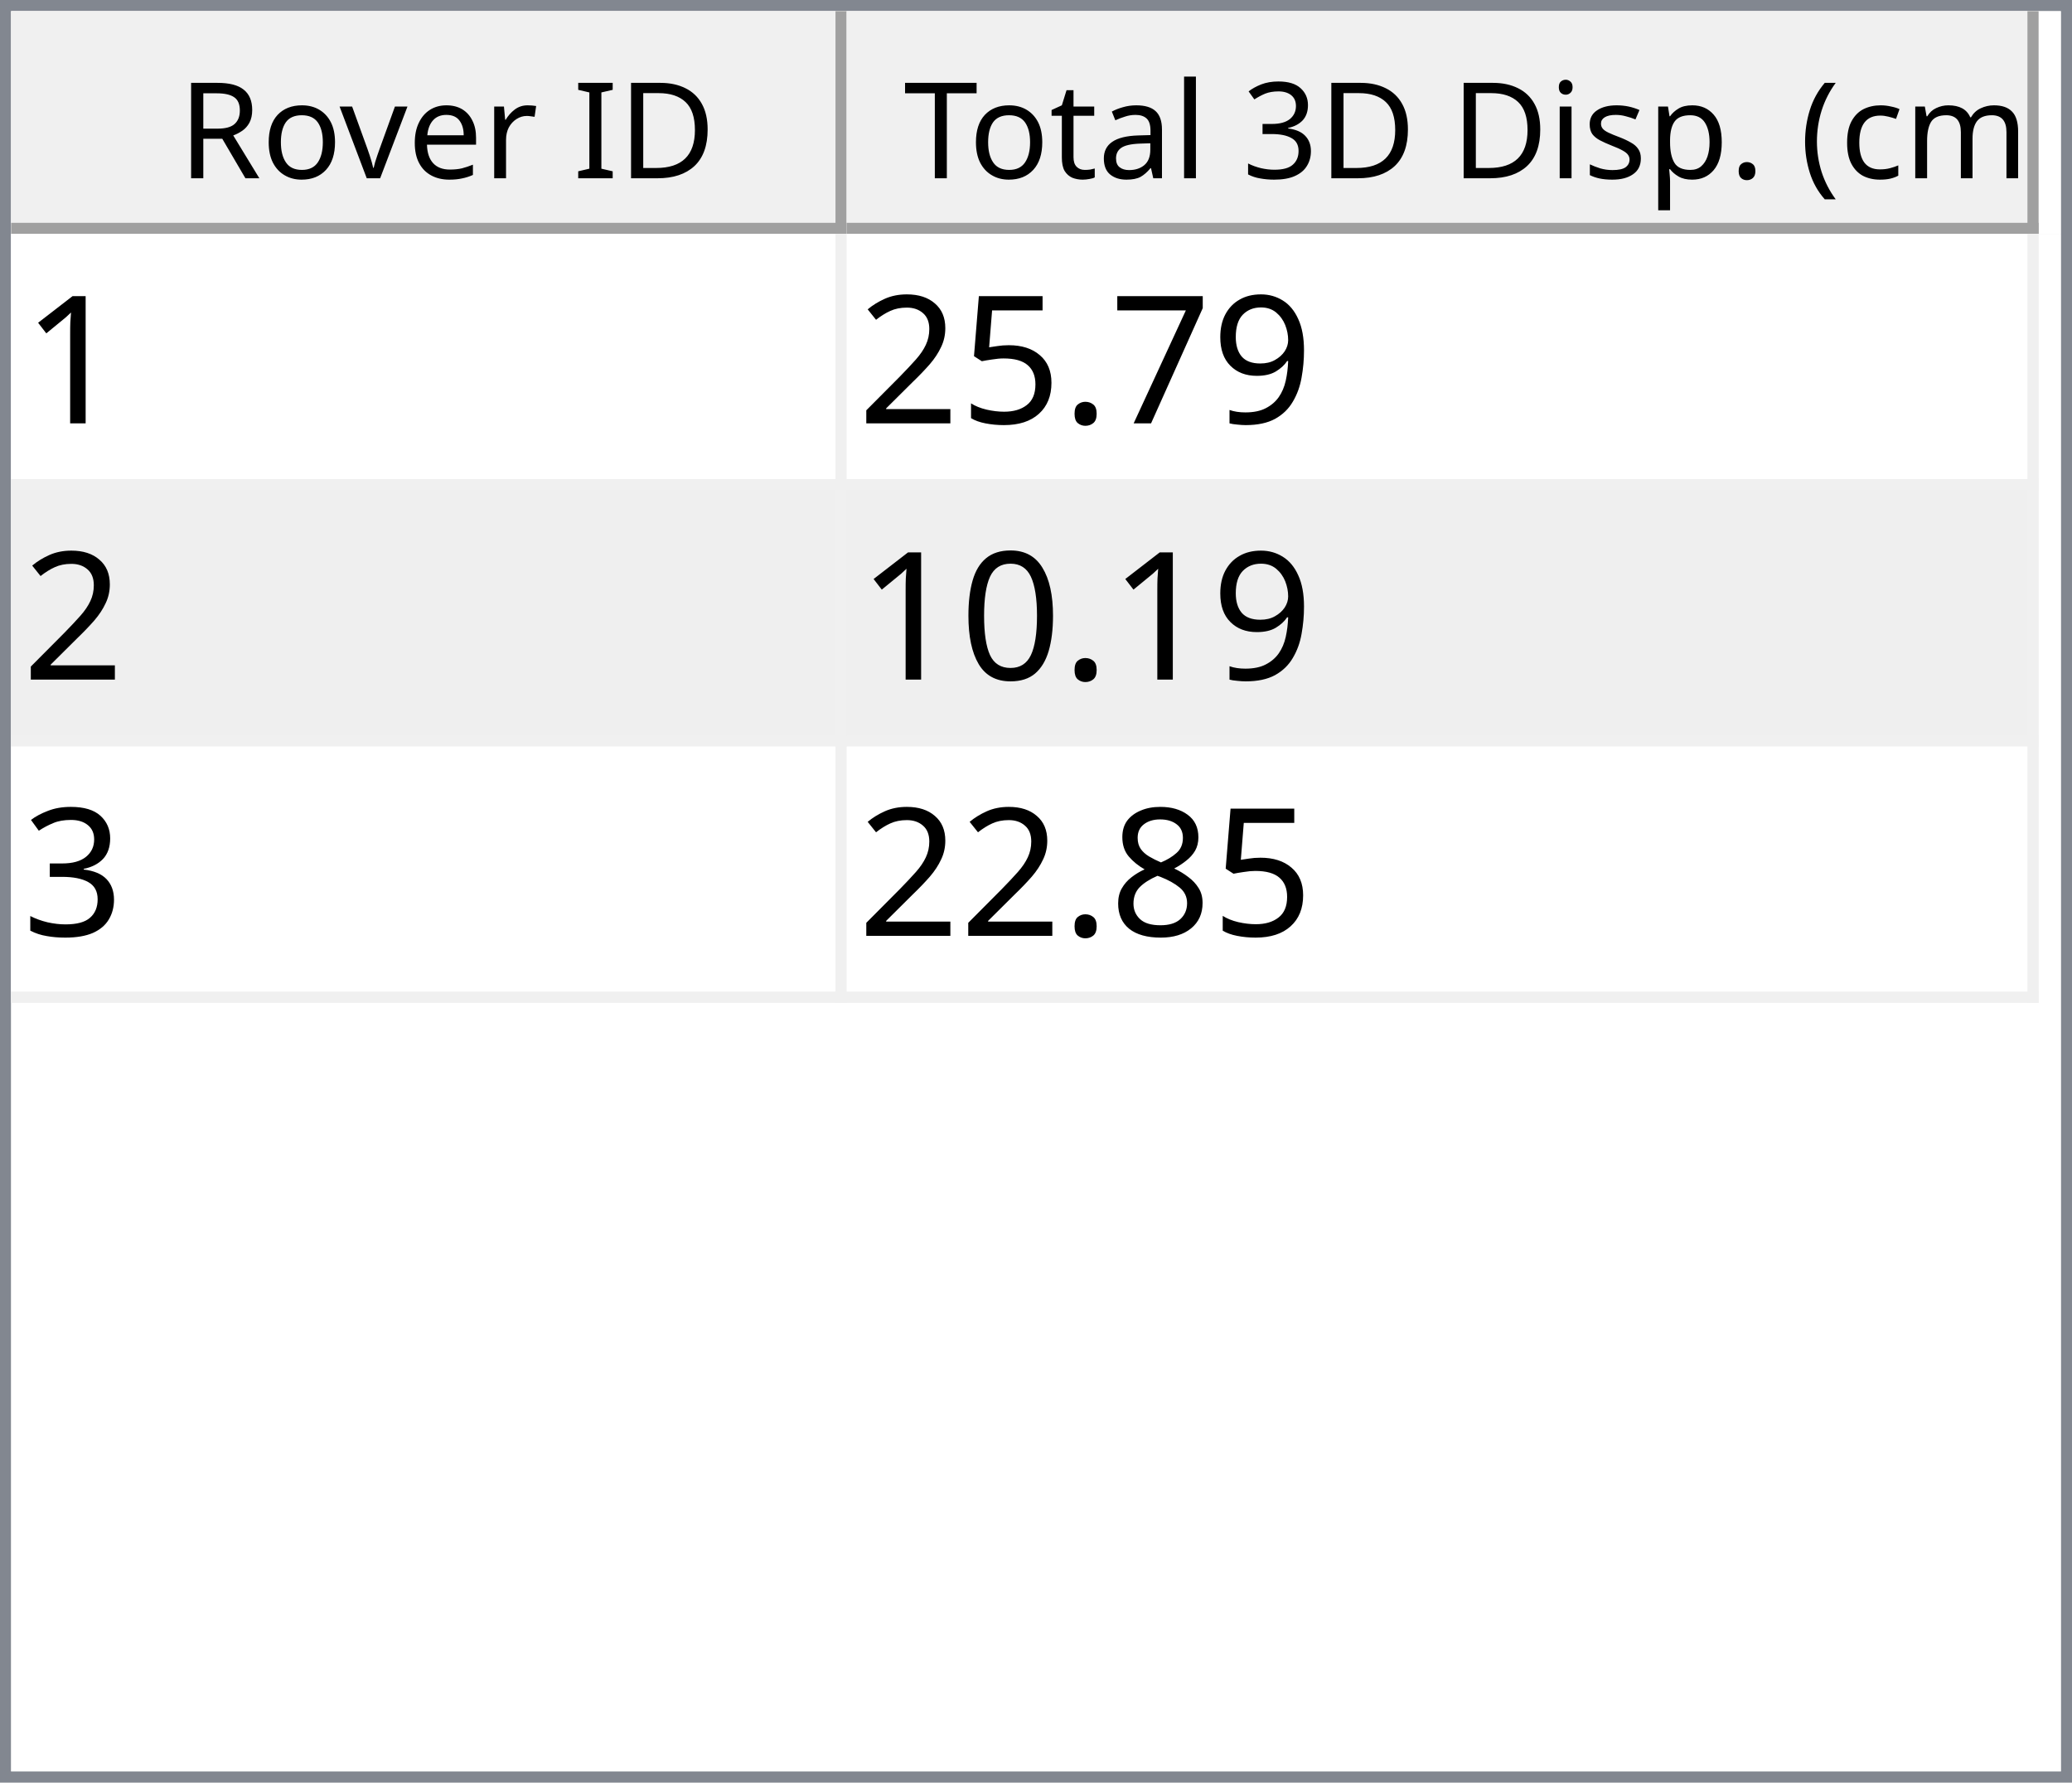
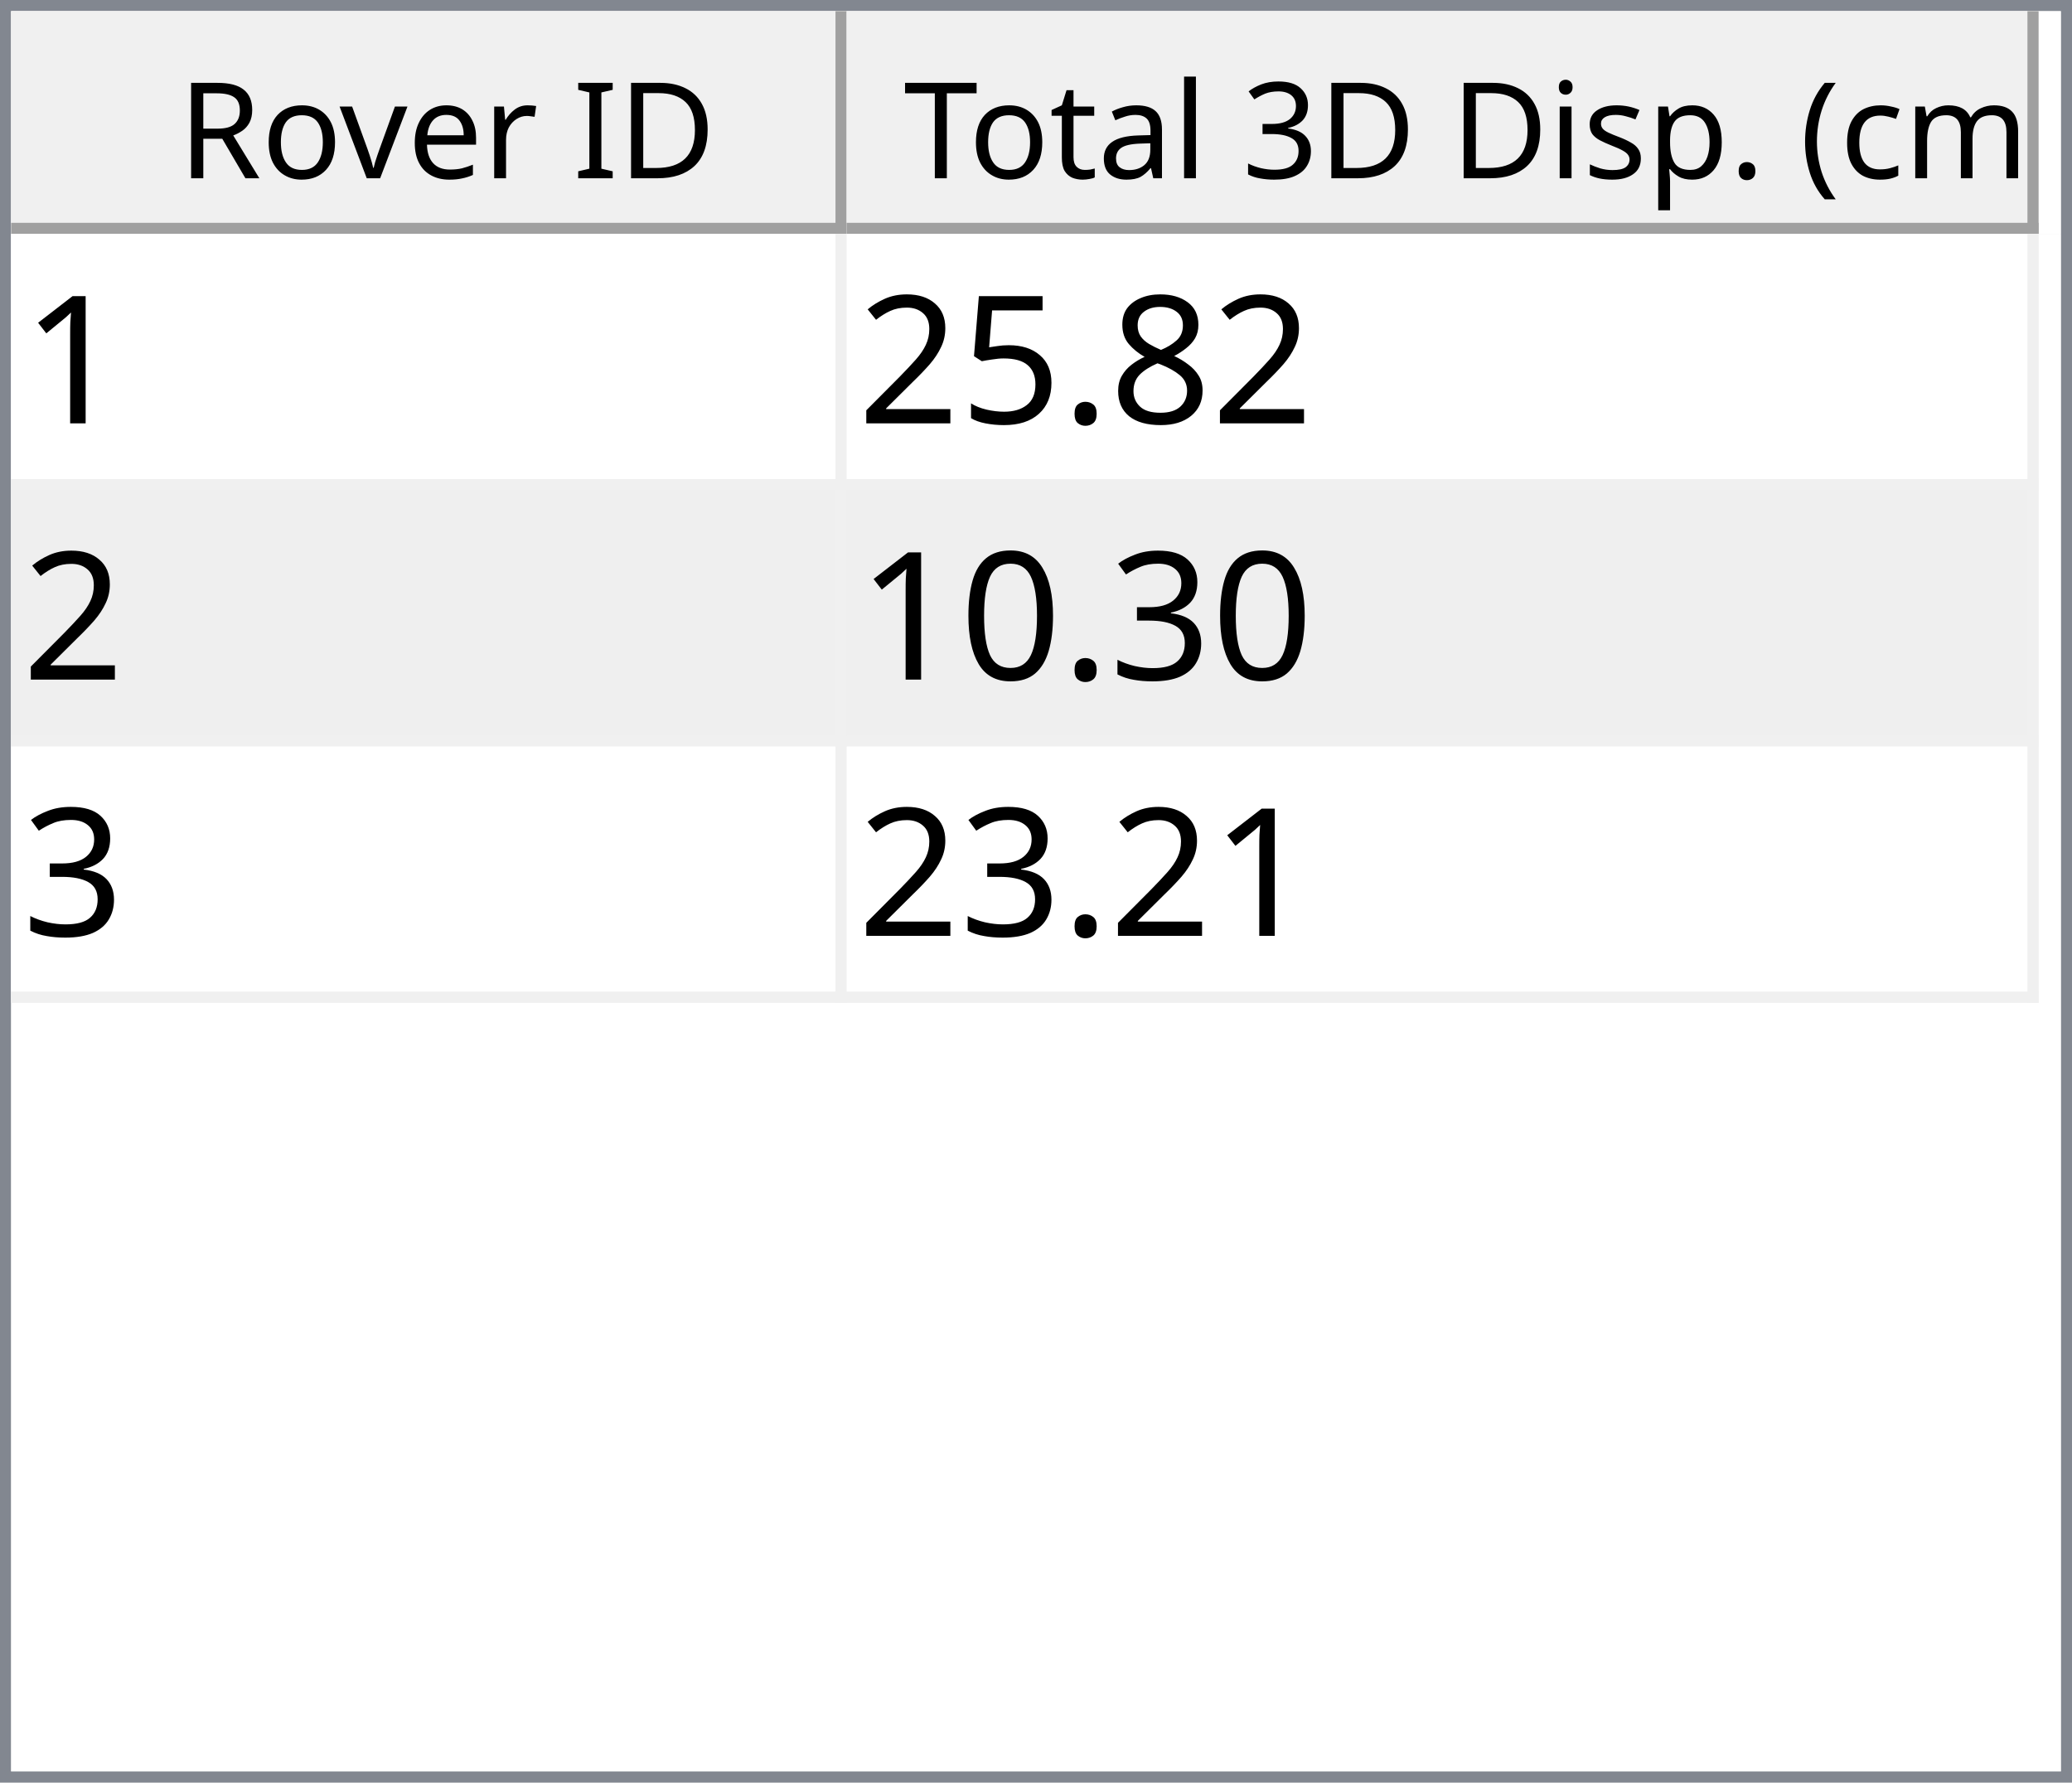
<svg xmlns="http://www.w3.org/2000/svg" style="fill-opacity:1; color-rendering:auto; color-interpolation:auto; text-rendering:auto; stroke:black; stroke-linecap:square; stroke-miterlimit:10; shape-rendering:auto; stroke-opacity:1; fill:black; stroke-dasharray:none; font-weight:normal; stroke-width:1; font-family:'Dialog'; font-style:normal; stroke-linejoin:miter; font-size:12px; stroke-dashoffset:0; image-rendering:auto;" width="186" height="160">
  <defs id="genericDefs" />
  <g>
    <defs id="defs1">
      <clipPath clipPathUnits="userSpaceOnUse" id="clipPath1">
        <path d="M0 0 L186 0 L186 160 L0 160 L0 0 Z" />
      </clipPath>
      <clipPath clipPathUnits="userSpaceOnUse" id="clipPath2">
        <path d="M0 0 L0 160 L186 160 L186 0 Z" />
      </clipPath>
      <clipPath clipPathUnits="userSpaceOnUse" id="clipPath3">
        <path d="M0 0 L0 20 L184 20 L184 0 Z" />
      </clipPath>
      <clipPath clipPathUnits="userSpaceOnUse" id="clipPath4">
        <path d="M0 0 L0 20 L75 20 L75 0 Z" />
      </clipPath>
      <clipPath clipPathUnits="userSpaceOnUse" id="clipPath5">
        <path d="M1 1 L1 19 L74 19 L74 1 Z" />
      </clipPath>
      <clipPath clipPathUnits="userSpaceOnUse" id="clipPath6">
        <path d="M0 0 L0 18 L73 18 L73 0 Z" />
      </clipPath>
      <clipPath clipPathUnits="userSpaceOnUse" id="clipPath7">
        <path d="M-0.5 -0.5 L-0.5 19.5 L74.5 19.5 L74.5 -0.5 Z" />
      </clipPath>
      <clipPath clipPathUnits="userSpaceOnUse" id="clipPath8">
        <path d="M0 0 L0 20 L107 20 L107 0 Z" />
      </clipPath>
      <clipPath clipPathUnits="userSpaceOnUse" id="clipPath9">
        <path d="M1 1 L1 19 L106 19 L106 1 Z" />
      </clipPath>
      <clipPath clipPathUnits="userSpaceOnUse" id="clipPath10">
        <path d="M0 0 L0 18 L105 18 L105 0 Z" />
      </clipPath>
      <clipPath clipPathUnits="userSpaceOnUse" id="clipPath11">
        <path d="M-0.5 -0.5 L-0.5 19.5 L106.5 19.5 L106.5 -0.5 Z" />
      </clipPath>
      <clipPath clipPathUnits="userSpaceOnUse" id="clipPath12">
        <path d="M0 0 L0 138 L184 138 L184 0 Z" />
      </clipPath>
      <clipPath clipPathUnits="userSpaceOnUse" id="clipPath13">
        <path d="M0 0 L0 69 L182 69 L182 0 Z" />
      </clipPath>
      <clipPath clipPathUnits="userSpaceOnUse" id="clipPath14">
        <path d="M-0.5 -0.5 L-0.5 68.5 L181.5 68.5 L181.5 -0.5 Z" />
      </clipPath>
      <clipPath clipPathUnits="userSpaceOnUse" id="clipPath15">
        <path d="M0 0 L0 22 L74 22 L74 0 Z" />
      </clipPath>
      <clipPath clipPathUnits="userSpaceOnUse" id="clipPath16">
        <path d="M0 0 L0 22 L106 22 L106 0 Z" />
      </clipPath>
      <font horiz-adv-x="64.551" id="font1">
        <font-face ascent="107.91" descent="25.098" units-per-em="100" style="font-style:normal; font-family:Segoe UI; font-weight:normal;" />
        <missing-glyph horiz-adv-x="64.551" d="M8.109 0 L8.109 68.266 L56.453 68.266 L56.453 0 L8.109 0 ZM15.328 7.234 L49.219 7.234 L49.219 61.031 L15.328 61.031 L15.328 7.234 Z" />
        <glyph unicode="D" horiz-adv-x="70.117" d="M9.188 0 L9.188 70.016 L28.516 70.016 Q65.531 70.016 65.531 35.891 Q65.531 19.672 55.25 9.836 Q44.969 0 27.734 0 L9.188 0 ZM17.391 62.594 L17.391 7.422 L27.828 7.422 Q41.609 7.422 49.273 14.797 Q56.938 22.172 56.938 35.688 Q56.938 62.594 28.328 62.594 L17.391 62.594 Z" />
        <glyph unicode="I" horiz-adv-x="26.611" d="M17.391 0 L9.188 0 L9.188 70.016 L17.391 70.016 L17.391 0 Z" />
        <glyph unicode=" " horiz-adv-x="27.393" d="" />
        <glyph unicode="r" horiz-adv-x="34.766" d="M34.188 41.891 Q32.078 43.5 28.125 43.5 Q23 43.5 19.555 38.672 Q16.109 33.844 16.109 25.484 L16.109 0 L8.109 0 L8.109 50 L16.109 50 L16.109 39.703 L16.312 39.703 Q18.016 44.969 21.531 47.922 Q25.047 50.875 29.391 50.875 Q32.516 50.875 34.188 50.203 L34.188 41.891 Z" />
        <glyph unicode="e" horiz-adv-x="52.295" d="M48.297 23 L12.984 23 Q13.188 14.656 17.484 10.109 Q21.781 5.562 29.297 5.562 Q37.75 5.562 44.828 11.141 L44.828 3.609 Q38.234 -1.172 27.391 -1.172 Q16.797 -1.172 10.742 5.641 Q4.688 12.453 4.688 24.812 Q4.688 36.469 11.305 43.82 Q17.922 51.172 27.734 51.172 Q37.547 51.172 42.922 44.828 Q48.297 38.484 48.297 27.203 L48.297 23 ZM40.094 29.781 Q40.047 36.719 36.75 40.578 Q33.453 44.438 27.594 44.438 Q21.922 44.438 17.969 40.383 Q14.016 36.328 13.094 29.781 L40.094 29.781 Z" />
        <glyph unicode="v" horiz-adv-x="47.9" d="M47.406 50 L27.484 0 L19.625 0 L0.688 50 L9.469 50 L22.172 13.672 Q23.578 9.672 23.922 6.688 L24.125 6.688 Q24.609 10.453 25.688 13.484 L38.969 50 L47.406 50 Z" />
        <glyph unicode="o" horiz-adv-x="58.594" d="M29 -1.172 Q17.922 -1.172 11.305 5.836 Q4.688 12.844 4.688 24.422 Q4.688 37.016 11.57 44.094 Q18.453 51.172 30.172 51.172 Q41.359 51.172 47.633 44.289 Q53.906 37.406 53.906 25.203 Q53.906 13.234 47.141 6.031 Q40.375 -1.172 29 -1.172 ZM29.594 44.438 Q21.875 44.438 17.383 39.188 Q12.891 33.938 12.891 24.703 Q12.891 15.828 17.43 10.695 Q21.969 5.562 29.594 5.562 Q37.359 5.562 41.531 10.594 Q45.703 15.625 45.703 24.906 Q45.703 34.281 41.531 39.359 Q37.359 44.438 29.594 44.438 Z" />
        <glyph unicode="R" horiz-adv-x="59.814" d="M59.375 0 L49.609 0 L37.891 19.625 Q36.281 22.359 34.766 24.289 Q33.25 26.219 31.664 27.438 Q30.078 28.656 28.25 29.219 Q26.422 29.781 24.125 29.781 L17.391 29.781 L17.391 0 L9.188 0 L9.188 70.016 L30.078 70.016 Q34.672 70.016 38.555 68.867 Q42.438 67.719 45.289 65.375 Q48.141 63.031 49.758 59.547 Q51.375 56.062 51.375 51.375 Q51.375 47.703 50.273 44.656 Q49.172 41.609 47.148 39.211 Q45.125 36.812 42.266 35.133 Q39.406 33.453 35.844 32.516 L35.844 32.328 Q37.594 31.547 38.891 30.547 Q40.188 29.547 41.359 28.18 Q42.531 26.812 43.68 25.078 Q44.828 23.344 46.234 21.047 L59.375 0 ZM17.391 62.594 L17.391 37.203 L28.516 37.203 Q31.594 37.203 34.203 38.133 Q36.812 39.062 38.719 40.797 Q40.625 42.531 41.703 45.047 Q42.781 47.562 42.781 50.688 Q42.781 56.297 39.141 59.445 Q35.5 62.594 28.609 62.594 L17.391 62.594 Z" />
        <glyph unicode=")" horiz-adv-x="30.176" d="M8.297 -15.922 L1.172 -15.922 Q16.406 2.344 16.406 26.812 Q16.406 51.469 1.078 70.016 L8.297 70.016 Q23.531 52.156 23.531 26.703 Q23.531 1.375 8.297 -15.922 Z" />
        <glyph unicode="m" horiz-adv-x="86.133" d="M79.109 0 L71.094 0 L71.094 28.719 Q71.094 37.016 68.531 40.727 Q65.969 44.438 59.906 44.438 Q54.781 44.438 51.195 39.75 Q47.609 35.062 47.609 28.516 L47.609 0 L39.594 0 L39.594 29.688 Q39.594 44.438 28.219 44.438 Q22.953 44.438 19.531 40.016 Q16.109 35.594 16.109 28.516 L16.109 0 L8.109 0 L8.109 50 L16.109 50 L16.109 42.094 L16.312 42.094 Q21.625 51.172 31.844 51.172 Q36.969 51.172 40.773 48.312 Q44.578 45.453 46 40.828 Q51.562 51.172 62.594 51.172 Q79.109 51.172 79.109 30.812 L79.109 0 Z" />
        <glyph unicode="c" horiz-adv-x="46.191" d="M42.188 2.297 Q36.422 -1.172 28.516 -1.172 Q17.828 -1.172 11.258 5.789 Q4.688 12.75 4.688 23.828 Q4.688 36.188 11.766 43.68 Q18.844 51.172 30.672 51.172 Q37.25 51.172 42.281 48.734 L42.281 40.531 Q36.719 44.438 30.375 44.438 Q22.703 44.438 17.797 38.945 Q12.891 33.453 12.891 24.516 Q12.891 15.719 17.508 10.641 Q22.125 5.562 29.891 5.562 Q36.422 5.562 42.188 9.906 L42.188 2.297 Z" />
        <glyph unicode="(" horiz-adv-x="30.176" d="M29.109 -15.922 L21.969 -15.922 Q6.844 1.375 6.844 26.703 Q6.844 52.156 21.969 70.016 L29.203 70.016 Q13.875 51.469 13.875 26.812 Q13.875 2.344 29.109 -15.922 Z" />
        <glyph unicode="." horiz-adv-x="21.68" d="M10.891 -1.078 Q8.641 -1.078 7.055 0.539 Q5.469 2.156 5.469 4.391 Q5.469 6.641 7.055 8.273 Q8.641 9.906 10.891 9.906 Q13.188 9.906 14.797 8.273 Q16.406 6.641 16.406 4.391 Q16.406 2.156 14.797 0.539 Q13.188 -1.078 10.891 -1.078 Z" />
        <glyph unicode="p" horiz-adv-x="58.789" d="M16.312 7.234 L16.109 7.234 L16.109 -23 L8.109 -23 L8.109 50 L16.109 50 L16.109 41.219 L16.312 41.219 Q22.219 51.172 33.594 51.172 Q43.266 51.172 48.688 44.461 Q54.109 37.75 54.109 26.469 Q54.109 13.922 48 6.375 Q41.891 -1.172 31.297 -1.172 Q21.578 -1.172 16.312 7.234 ZM16.109 27.391 L16.109 20.406 Q16.109 14.203 20.141 9.883 Q24.172 5.562 30.375 5.562 Q37.641 5.562 41.773 11.133 Q45.906 16.703 45.906 26.609 Q45.906 34.969 42.047 39.703 Q38.188 44.438 31.594 44.438 Q24.609 44.438 20.359 39.578 Q16.109 34.719 16.109 27.391 Z" />
        <glyph unicode="s" horiz-adv-x="42.432" d="M5.078 1.812 L5.078 10.406 Q11.625 5.562 19.484 5.562 Q30.031 5.562 30.031 12.594 Q30.031 14.594 29.125 15.992 Q28.219 17.391 26.68 18.461 Q25.141 19.531 23.07 20.383 Q21 21.234 18.609 22.172 Q15.281 23.484 12.766 24.828 Q10.25 26.172 8.57 27.859 Q6.891 29.547 6.031 31.695 Q5.172 33.844 5.172 36.719 Q5.172 40.234 6.789 42.945 Q8.406 45.656 11.086 47.484 Q13.766 49.312 17.211 50.242 Q20.656 51.172 24.312 51.172 Q30.812 51.172 35.938 48.922 L35.938 40.828 Q30.422 44.438 23.25 44.438 Q21 44.438 19.195 43.922 Q17.391 43.406 16.094 42.477 Q14.797 41.547 14.086 40.258 Q13.375 38.969 13.375 37.406 Q13.375 35.453 14.086 34.133 Q14.797 32.812 16.164 31.789 Q17.531 30.766 19.484 29.938 Q21.438 29.109 23.922 28.125 Q27.25 26.859 29.883 25.516 Q32.516 24.172 34.375 22.484 Q36.234 20.797 37.234 18.602 Q38.234 16.406 38.234 13.375 Q38.234 9.672 36.602 6.938 Q34.969 4.203 32.234 2.398 Q29.5 0.594 25.93 -0.289 Q22.359 -1.172 18.453 -1.172 Q10.75 -1.172 5.078 1.812 Z" />
        <glyph unicode="i" horiz-adv-x="24.219" d="M12.203 62.703 Q10.062 62.703 8.547 64.164 Q7.031 65.625 7.031 67.875 Q7.031 70.125 8.547 71.609 Q10.062 73.094 12.203 73.094 Q14.406 73.094 15.945 71.609 Q17.484 70.125 17.484 67.875 Q17.484 65.719 15.945 64.211 Q14.406 62.703 12.203 62.703 ZM16.109 0 L8.109 0 L8.109 50 L16.109 50 L16.109 0 Z" />
        <glyph unicode="3" horiz-adv-x="53.906" d="M46.531 19.828 Q46.531 15.094 44.75 11.211 Q42.969 7.328 39.719 4.57 Q36.469 1.812 31.93 0.297 Q27.391 -1.219 21.922 -1.219 Q11.922 -1.219 6 2.594 L6 11.188 Q13.094 5.609 22.219 5.609 Q25.875 5.609 28.828 6.539 Q31.781 7.469 33.906 9.227 Q36.031 10.984 37.18 13.477 Q38.328 15.969 38.328 19.094 Q38.328 32.812 18.797 32.812 L12.984 32.812 L12.984 39.594 L18.5 39.594 Q35.797 39.594 35.797 52.484 Q35.797 64.406 22.609 64.406 Q15.188 64.406 8.688 59.422 L8.688 67.188 Q15.375 71.188 24.609 71.188 Q29 71.188 32.57 69.969 Q36.141 68.75 38.68 66.555 Q41.219 64.359 42.609 61.281 Q44 58.203 44 54.5 Q44 40.672 30.031 36.719 L30.031 36.531 Q33.594 36.141 36.625 34.797 Q39.656 33.453 41.852 31.305 Q44.047 29.156 45.289 26.25 Q46.531 23.344 46.531 19.828 Z" />
        <glyph unicode="l" horiz-adv-x="24.219" d="M16.109 0 L8.109 0 L8.109 74.031 L16.109 74.031 L16.109 0 Z" />
        <glyph unicode="a" horiz-adv-x="50.879" d="M43.891 0 L35.891 0 L35.891 7.812 L35.688 7.812 Q30.469 -1.172 20.312 -1.172 Q12.844 -1.172 8.617 2.781 Q4.391 6.734 4.391 13.281 Q4.391 27.297 20.906 29.594 L35.891 31.688 Q35.891 44.438 25.594 44.438 Q16.547 44.438 9.281 38.281 L9.281 46.484 Q16.656 51.172 26.266 51.172 Q43.891 51.172 43.891 32.516 L43.891 0 ZM35.891 25.297 L23.828 23.641 Q18.266 22.859 15.43 20.875 Q12.594 18.891 12.594 13.875 Q12.594 10.203 15.211 7.883 Q17.828 5.562 22.172 5.562 Q28.125 5.562 32.008 9.742 Q35.891 13.922 35.891 20.312 L35.891 25.297 Z" />
        <glyph unicode="t" horiz-adv-x="33.887" d="M31.297 0.484 Q28.469 -1.078 23.828 -1.078 Q10.688 -1.078 10.688 13.578 L10.688 43.172 L2.094 43.172 L2.094 50 L10.688 50 L10.688 62.203 L18.703 64.797 L18.703 50 L31.297 50 L31.297 43.172 L18.703 43.172 L18.703 14.984 Q18.703 9.969 20.414 7.82 Q22.125 5.672 26.078 5.672 Q29.109 5.672 31.297 7.328 L31.297 0.484 Z" />
        <glyph unicode="T" horiz-adv-x="52.393" d="M50.594 62.594 L30.375 62.594 L30.375 0 L22.172 0 L22.172 62.594 L2 62.594 L2 70.016 L50.594 70.016 L50.594 62.594 Z" />
      </font>
      <font horiz-adv-x="75.0" id="font2">
        <font-face ascent="100.537" descent="21.973" units-per-em="100" style="font-style:normal; font-family:sans-serif; font-weight:normal;" />
        <missing-glyph horiz-adv-x="75.0" d="M12.5 0 L12.5 62.5 L62.5 62.5 L62.5 0 L12.5 0 ZM14.062 1.562 L60.938 1.562 L60.938 60.938 L14.062 60.938 L14.062 1.562 Z" />
        <glyph unicode="1" horiz-adv-x="55.615" d="M37.25 0 L28.469 0 L28.469 56 Q25.297 52.984 20.141 49.953 Q14.984 46.922 10.891 45.406 L10.891 53.906 Q18.266 57.375 23.781 62.305 Q29.297 67.234 31.594 71.875 L37.25 71.875 L37.25 0 Z" />
-         <glyph unicode="9" horiz-adv-x="55.615" d="M5.469 16.547 L13.922 17.328 Q14.984 11.375 18.016 8.688 Q21.047 6 25.781 6 Q29.828 6 32.883 7.859 Q35.938 9.719 37.891 12.82 Q39.844 15.922 41.164 21.195 Q42.484 26.469 42.484 31.938 Q42.484 32.516 42.438 33.688 Q39.797 29.5 35.234 26.883 Q30.672 24.266 25.344 24.266 Q16.453 24.266 10.305 30.711 Q4.156 37.156 4.156 47.703 Q4.156 58.594 10.578 65.234 Q17 71.875 26.656 71.875 Q33.641 71.875 39.43 68.117 Q45.219 64.359 48.219 57.398 Q51.219 50.438 51.219 37.25 Q51.219 23.531 48.242 15.406 Q45.266 7.281 39.383 3.031 Q33.5 -1.219 25.594 -1.219 Q17.188 -1.219 11.867 3.445 Q6.547 8.109 5.469 16.547 ZM41.453 48.141 Q41.453 55.719 37.43 60.156 Q33.406 64.594 27.734 64.594 Q21.875 64.594 17.531 59.812 Q13.188 55.031 13.188 47.406 Q13.188 40.578 17.312 36.305 Q21.438 32.031 27.484 32.031 Q33.594 32.031 37.523 36.305 Q41.453 40.578 41.453 48.141 Z" />
-         <glyph unicode="7" horiz-adv-x="55.615" d="M4.734 62.203 L4.734 70.656 L51.078 70.656 L51.078 63.812 Q44.234 56.547 37.523 44.484 Q30.812 32.422 27.156 19.672 Q24.516 10.688 23.781 0 L14.75 0 Q14.891 8.453 18.062 20.414 Q21.234 32.375 27.172 43.484 Q33.109 54.594 39.797 62.203 L4.734 62.203 Z" />
+         <glyph unicode="8" horiz-adv-x="55.615" d="M17.672 38.812 Q12.203 40.828 9.57 44.539 Q6.938 48.25 6.938 53.422 Q6.938 61.234 12.555 66.555 Q18.172 71.875 27.484 71.875 Q36.859 71.875 42.578 66.43 Q48.297 60.984 48.297 53.172 Q48.297 48.188 45.68 44.508 Q43.062 40.828 37.75 38.812 Q44.344 36.672 47.781 31.883 Q51.219 27.094 51.219 20.453 Q51.219 11.281 44.727 5.031 Q38.234 -1.219 27.641 -1.219 Q17.047 -1.219 10.547 5.055 Q4.047 11.328 4.047 20.703 Q4.047 27.688 7.594 32.398 Q11.141 37.109 17.672 38.812 ZM15.922 53.719 Q15.922 48.641 19.195 45.414 Q22.469 42.188 27.688 42.188 Q32.766 42.188 36.016 45.383 Q39.266 48.578 39.266 53.219 Q39.266 58.062 35.914 61.359 Q32.562 64.656 27.594 64.656 Q22.562 64.656 19.242 61.43 Q15.922 58.203 15.922 53.719 ZM13.094 20.656 Q13.094 16.891 14.875 13.375 Q16.656 9.859 20.172 7.93 Q23.688 6 27.734 6 Q34.031 6 38.133 10.055 Q42.234 14.109 42.234 20.359 Q42.234 26.703 38.016 30.859 Q33.797 35.016 27.438 35.016 Q21.234 35.016 17.164 30.914 Q13.094 26.812 13.094 20.656 Z" />
        <glyph unicode="." horiz-adv-x="27.783" d="M9.078 0 L9.078 10.016 L19.094 10.016 L19.094 0 L9.078 0 Z" />
        <glyph unicode="5" horiz-adv-x="55.615" d="M4.156 18.75 L13.375 19.531 Q14.406 12.797 18.141 9.398 Q21.875 6 27.156 6 Q33.5 6 37.891 10.789 Q42.281 15.578 42.281 23.484 Q42.281 31 38.062 35.352 Q33.844 39.703 27 39.703 Q22.75 39.703 19.336 37.773 Q15.922 35.844 13.969 32.766 L5.719 33.844 L12.641 70.609 L48.25 70.609 L48.25 62.203 L19.672 62.203 L15.828 42.969 Q22.266 47.469 29.344 47.469 Q38.719 47.469 45.164 40.969 Q51.609 34.469 51.609 24.266 Q51.609 14.547 45.953 7.469 Q39.062 -1.219 27.156 -1.219 Q17.391 -1.219 11.211 4.25 Q5.031 9.719 4.156 18.75 Z" />
        <glyph unicode="2" horiz-adv-x="55.615" d="M50.344 8.453 L50.344 0 L3.031 0 Q2.938 3.172 4.047 6.109 Q5.859 10.938 9.836 15.625 Q13.812 20.312 21.344 26.469 Q33.016 36.031 37.117 41.625 Q41.219 47.219 41.219 52.203 Q41.219 57.422 37.477 61.008 Q33.734 64.594 27.734 64.594 Q21.391 64.594 17.578 60.789 Q13.766 56.984 13.719 50.25 L4.688 51.172 Q5.609 61.281 11.664 66.578 Q17.719 71.875 27.938 71.875 Q38.234 71.875 44.242 66.164 Q50.25 60.453 50.25 52 Q50.25 47.703 48.492 43.555 Q46.734 39.406 42.656 34.812 Q38.578 30.219 29.109 22.219 Q21.188 15.578 18.945 13.211 Q16.703 10.844 15.234 8.453 L50.344 8.453 Z" />
+         <glyph unicode="3" horiz-adv-x="55.615" d="M4.203 18.891 L12.984 20.062 Q14.5 12.594 18.141 9.297 Q21.781 6 27 6 Q33.203 6 37.477 10.297 Q41.75 14.594 41.75 20.953 Q41.75 27 37.797 30.93 Q33.844 34.859 27.734 34.859 Q25.25 34.859 21.531 33.891 L22.516 41.609 Q23.391 41.5 23.922 41.5 Q29.547 41.5 34.039 44.43 Q38.531 47.359 38.531 53.469 Q38.531 58.297 35.258 61.477 Q31.984 64.656 26.812 64.656 Q21.688 64.656 18.266 61.43 Q14.844 58.203 13.875 51.766 L5.078 53.328 Q6.688 62.156 12.398 67.016 Q18.109 71.875 26.609 71.875 Q32.469 71.875 37.398 69.359 Q42.328 66.844 44.945 62.5 Q47.562 58.156 47.562 53.266 Q47.562 48.641 45.07 44.828 Q42.578 41.016 37.703 38.766 Q44.047 37.312 47.562 32.695 Q51.078 28.078 51.078 21.141 Q51.078 11.766 44.242 5.25 Q37.406 -1.266 26.953 -1.266 Q17.531 -1.266 11.305 4.352 Q5.078 9.969 4.203 18.891 Z" />
        <glyph unicode="0" horiz-adv-x="55.615" d="M4.156 35.297 Q4.156 48 6.766 55.742 Q9.375 63.484 14.523 67.68 Q19.672 71.875 27.484 71.875 Q33.25 71.875 37.594 69.555 Q41.938 67.234 44.773 62.867 Q47.609 58.5 49.219 52.227 Q50.828 45.953 50.828 35.297 Q50.828 22.703 48.242 14.969 Q45.656 7.234 40.508 3.008 Q35.359 -1.219 27.484 -1.219 Q17.141 -1.219 11.234 6.203 Q4.156 15.141 4.156 35.297 ZM13.188 35.297 Q13.188 17.672 17.312 11.836 Q21.438 6 27.484 6 Q33.547 6 37.672 11.859 Q41.797 17.719 41.797 35.297 Q41.797 52.984 37.672 58.789 Q33.547 64.594 27.391 64.594 Q21.344 64.594 17.719 59.469 Q13.188 52.938 13.188 35.297 Z" />
-         <glyph unicode="3" horiz-adv-x="55.615" d="M4.203 18.891 L12.984 20.062 Q14.5 12.594 18.141 9.297 Q21.781 6 27 6 Q33.203 6 37.477 10.297 Q41.75 14.594 41.75 20.953 Q41.75 27 37.797 30.93 Q33.844 34.859 27.734 34.859 Q25.25 34.859 21.531 33.891 L22.516 41.609 Q23.391 41.5 23.922 41.5 Q29.547 41.5 34.039 44.43 Q38.531 47.359 38.531 53.469 Q38.531 58.297 35.258 61.477 Q31.984 64.656 26.812 64.656 Q21.688 64.656 18.266 61.43 Q14.844 58.203 13.875 51.766 L5.078 53.328 Q6.688 62.156 12.398 67.016 Q18.109 71.875 26.609 71.875 Q32.469 71.875 37.398 69.359 Q42.328 66.844 44.945 62.5 Q47.562 58.156 47.562 53.266 Q47.562 48.641 45.07 44.828 Q42.578 41.016 37.703 38.766 Q44.047 37.312 47.562 32.695 Q51.078 28.078 51.078 21.141 Q51.078 11.766 44.242 5.25 Q37.406 -1.266 26.953 -1.266 Q17.531 -1.266 11.305 4.352 Q5.078 9.969 4.203 18.891 Z" />
-         <glyph unicode="8" horiz-adv-x="55.615" d="M17.672 38.812 Q12.203 40.828 9.57 44.539 Q6.938 48.25 6.938 53.422 Q6.938 61.234 12.555 66.555 Q18.172 71.875 27.484 71.875 Q36.859 71.875 42.578 66.43 Q48.297 60.984 48.297 53.172 Q48.297 48.188 45.68 44.508 Q43.062 40.828 37.75 38.812 Q44.344 36.672 47.781 31.883 Q51.219 27.094 51.219 20.453 Q51.219 11.281 44.727 5.031 Q38.234 -1.219 27.641 -1.219 Q17.047 -1.219 10.547 5.055 Q4.047 11.328 4.047 20.703 Q4.047 27.688 7.594 32.398 Q11.141 37.109 17.672 38.812 ZM15.922 53.719 Q15.922 48.641 19.195 45.414 Q22.469 42.188 27.688 42.188 Q32.766 42.188 36.016 45.383 Q39.266 48.578 39.266 53.219 Q39.266 58.062 35.914 61.359 Q32.562 64.656 27.594 64.656 Q22.562 64.656 19.242 61.43 Q15.922 58.203 15.922 53.719 ZM13.094 20.656 Q13.094 16.891 14.875 13.375 Q16.656 9.859 20.172 7.93 Q23.688 6 27.734 6 Q34.031 6 38.133 10.055 Q42.234 14.109 42.234 20.359 Q42.234 26.703 38.016 30.859 Q33.797 35.016 27.438 35.016 Q21.234 35.016 17.164 30.914 Q13.094 26.812 13.094 20.656 Z" />
      </font>
    </defs>
    <g style="fill:white; stroke:white;">
      <rect x="0" y="0" width="186" style="clip-path:url(#clipPath1); stroke:none;" height="160" />
    </g>
    <g style="fill:white; text-rendering:optimizeSpeed; color-rendering:optimizeSpeed; image-rendering:optimizeSpeed; shape-rendering:crispEdges; stroke:white; color-interpolation:sRGB;">
      <rect x="0" width="186" height="160" y="0" style="stroke:none;" />
      <path style="stroke:none;" d="M0 160 L186 160 L186 0 L0 0 Z" />
    </g>
    <g style="fill:rgb(240,240,240); font-family:'Segoe UI'; stroke:rgb(240,240,240);">
      <rect x="0" y="0" width="186" style="clip-path:url(#clipPath2); stroke:none;" height="160" />
    </g>
    <g style="fill:rgb(130,135,144); font-family:'Segoe UI'; stroke:rgb(130,135,144);">
      <path d="M0 0 L186 0 L186 160 L0 160 L0 0 ZM1 1 L185 1 L185 159 L1 159 L1 1 Z" style="fill-rule:evenodd; clip-path:url(#clipPath2); stroke:none;" />
    </g>
    <g style="fill:white; font-family:'Segoe UI'; stroke:white;" transform="translate(1,1)">
      <rect x="0" y="0" width="184" style="clip-path:url(#clipPath3); stroke:none;" height="20" />
    </g>
    <g style="fill:rgb(240,240,240); font-family:'Segoe UI'; stroke:rgb(240,240,240);" transform="translate(1,1)">
      <rect x="0" y="0" width="75" style="clip-path:url(#clipPath4); stroke:none;" height="20" />
    </g>
    <g style="font-family:'Segoe UI';" transform="translate(2,2)">
      <text x="14" xml:space="preserve" y="14" style="clip-path:url(#clipPath6); stroke:none;">Rover ID</text>
    </g>
    <g style="fill:rgb(160,160,160); font-family:'Segoe UI'; stroke:rgb(160,160,160); stroke-linejoin:bevel;" transform="translate(1.5,1.5)">
      <line x1="74" x2="74" y1="0" style="fill:none; clip-path:url(#clipPath7);" y2="19" />
    </g>
    <g style="fill:rgb(160,160,160); font-family:'Segoe UI'; stroke:rgb(160,160,160); stroke-linejoin:bevel;" transform="matrix(1,0,0,1,1,1) translate(0.5,0.5)">
      <line x1="0" x2="74" y1="19" style="fill:none; clip-path:url(#clipPath7);" y2="19" />
    </g>
    <g style="fill:rgb(240,240,240); font-family:'Segoe UI'; stroke:rgb(240,240,240);" transform="translate(76,1)">
      <rect x="0" y="0" width="107" style="clip-path:url(#clipPath8); stroke:none;" height="20" />
    </g>
    <g style="font-family:'Segoe UI';" transform="translate(77,2)">
      <text x="1" xml:space="preserve" y="14" style="clip-path:url(#clipPath10); stroke:none;"> Total 3D Disp. (cm)</text>
    </g>
    <g style="fill:rgb(160,160,160); font-family:'Segoe UI'; stroke:rgb(160,160,160); stroke-linejoin:bevel;" transform="translate(76.5,1.5)">
      <line x1="106" x2="106" y1="0" style="fill:none; clip-path:url(#clipPath11);" y2="19" />
    </g>
    <g style="fill:rgb(160,160,160); font-family:'Segoe UI'; stroke:rgb(160,160,160); stroke-linejoin:bevel;" transform="matrix(1,0,0,1,76,1) translate(0.5,0.5)">
      <line x1="0" x2="106" y1="19" style="fill:none; clip-path:url(#clipPath11);" y2="19" />
    </g>
    <g style="fill:white; font-family:'Segoe UI'; stroke:white;" transform="translate(1,21)">
      <rect x="0" y="0" width="184" style="clip-path:url(#clipPath12); stroke:none;" height="138" />
    </g>
    <g style="fill:rgb(240,240,240); font-size:16px; font-family:sans-serif; stroke:rgb(240,240,240);" transform="translate(1,21)">
      <rect x="0" y="0" width="182" style="clip-path:url(#clipPath13); stroke:none;" height="69" />
      <line transform="translate(0.5,0.5)" x1="0" x2="181" y1="22" style="clip-path:url(#clipPath14); fill:none; stroke-linejoin:bevel;" y2="22" />
    </g>
    <g transform="matrix(1,0,0,1,1,21) translate(0.5,0.5)" style="fill:rgb(240,240,240); font-size:16px; font-family:sans-serif; stroke:rgb(240,240,240); stroke-linejoin:bevel;">
      <line x1="0" x2="181" y1="45" style="fill:none; clip-path:url(#clipPath14);" y2="45" />
    </g>
    <g transform="matrix(1,0,0,1,1,21) translate(0.5,0.5)" style="fill:rgb(240,240,240); font-size:16px; font-family:sans-serif; stroke:rgb(240,240,240); stroke-linejoin:bevel;">
      <line x1="0" x2="181" y1="68" style="fill:none; clip-path:url(#clipPath14);" y2="68" />
    </g>
    <g transform="matrix(1,0,0,1,1,21) translate(0.5,0.5)" style="fill:rgb(240,240,240); font-size:16px; font-family:sans-serif; stroke:rgb(240,240,240); stroke-linejoin:bevel;">
      <line x1="74" x2="74" y1="0" style="fill:none; clip-path:url(#clipPath14);" y2="68" />
    </g>
    <g transform="matrix(1,0,0,1,1,21) translate(0.5,0.5)" style="fill:rgb(240,240,240); font-size:16px; font-family:sans-serif; stroke:rgb(240,240,240); stroke-linejoin:bevel;">
      <line x1="181" x2="181" y1="0" style="fill:none; clip-path:url(#clipPath14);" y2="68" />
    </g>
    <g style="fill:white; font-size:16px; font-family:sans-serif; stroke:white;" transform="matrix(1,0,0,1,1,21)">
      <rect x="0" y="0" width="74" style="clip-path:url(#clipPath15); stroke:none;" height="22" />
      <text x="1" y="17" style="fill:black; clip-path:url(#clipPath15); stroke:none;" xml:space="preserve">1</text>
    </g>
    <g style="fill:white; font-size:16px; font-family:sans-serif; stroke:white;" transform="matrix(1,0,0,1,1,21) translate(75,0)">
      <rect x="0" y="0" width="106" style="clip-path:url(#clipPath16); stroke:none;" height="22" />
-       <text x="1" y="17" style="fill:black; clip-path:url(#clipPath16); stroke:none;" xml:space="preserve">25.79</text>
+       <text x="1" y="17" style="fill:black; clip-path:url(#clipPath16); stroke:none;" xml:space="preserve">25.82</text>
    </g>
    <g style="fill:rgb(239,239,239); font-size:16px; font-family:sans-serif; stroke:rgb(239,239,239);" transform="matrix(1,0,0,1,1,21) translate(0,23)">
      <rect x="0" y="0" width="74" style="clip-path:url(#clipPath15); stroke:none;" height="22" />
      <text x="1" y="17" style="fill:black; clip-path:url(#clipPath15); stroke:none;" xml:space="preserve">2</text>
    </g>
    <g style="fill:rgb(239,239,239); font-size:16px; font-family:sans-serif; stroke:rgb(239,239,239);" transform="matrix(1,0,0,1,1,21) translate(75,23)">
      <rect x="0" y="0" width="106" style="clip-path:url(#clipPath16); stroke:none;" height="22" />
-       <text x="1" y="17" style="fill:black; clip-path:url(#clipPath16); stroke:none;" xml:space="preserve">10.19</text>
+       <text x="1" y="17" style="fill:black; clip-path:url(#clipPath16); stroke:none;" xml:space="preserve">10.30</text>
    </g>
    <g style="fill:white; font-size:16px; font-family:sans-serif; stroke:white;" transform="matrix(1,0,0,1,1,21) translate(0,46)">
      <rect x="0" y="0" width="74" style="clip-path:url(#clipPath15); stroke:none;" height="22" />
      <text x="1" y="17" style="fill:black; clip-path:url(#clipPath15); stroke:none;" xml:space="preserve">3</text>
    </g>
    <g style="fill:white; font-size:16px; font-family:sans-serif; stroke:white;" transform="matrix(1,0,0,1,1,21) translate(75,46)">
      <rect x="0" y="0" width="106" style="clip-path:url(#clipPath16); stroke:none;" height="22" />
-       <text x="1" y="17" style="fill:black; clip-path:url(#clipPath16); stroke:none;" xml:space="preserve">22.85</text>
+       <text x="1" y="17" style="fill:black; clip-path:url(#clipPath16); stroke:none;" xml:space="preserve">23.21</text>
    </g>
  </g>
</svg>
